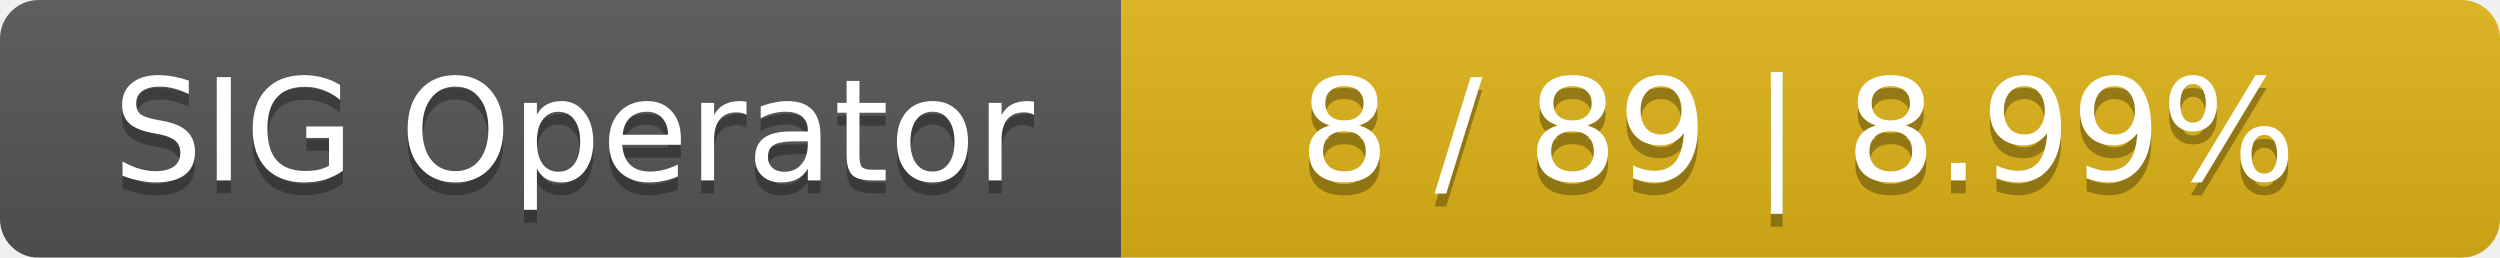
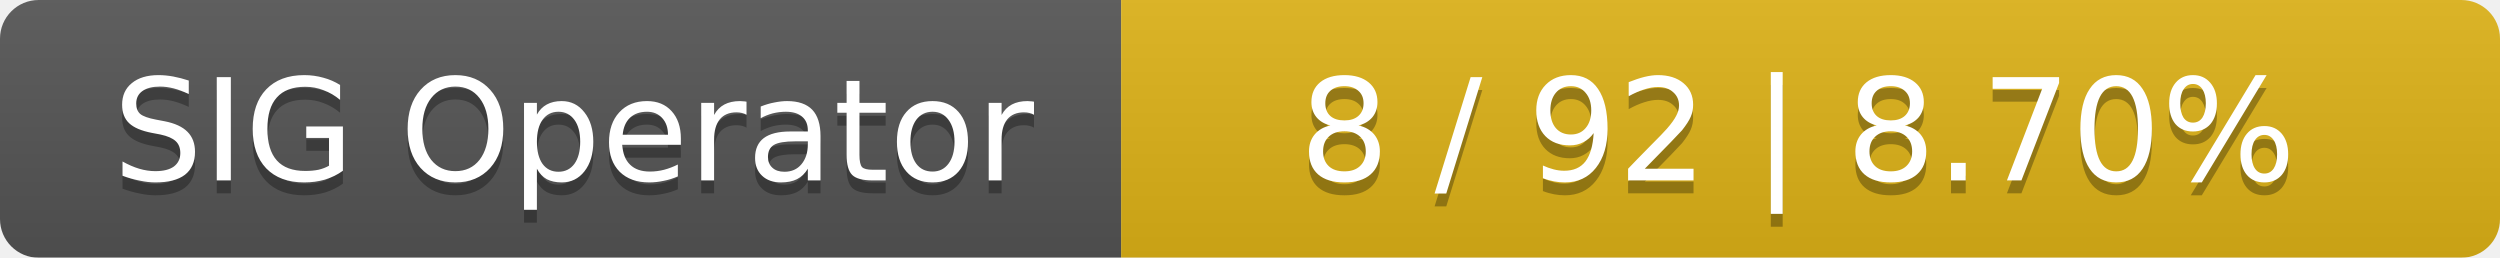
<svg xmlns="http://www.w3.org/2000/svg" width="194" height="20">
  <linearGradient id="smooth" x2="0" y2="100%">
    <stop offset="0" stop-color="#bbb" stop-opacity=".1" />
    <stop offset="1" stop-opacity=".1" />
  </linearGradient>
  <mask id="round">
    <rect width="194" height="20" rx="3" fill="#fff" />
  </mask>
  <g mask="url(#round)">
    <rect width="87" height="20" fill="#555" />
    <rect x="87" width="107" height="20" fill="#dfb317" />
    <rect width="194" height="20" fill="url(#smooth)" />
  </g>
  <g fill="#fff" text-anchor="middle" font-family="DejaVu Sans,Verdana,Geneva,sans-serif" font-size="11">
    <text x="44.5" y="15" fill="#010101" fill-opacity=".3">SIG Operator</text>
    <text x="44.5" y="14">SIG Operator</text>
-     <text x="139.5" y="15" fill="#010101" fill-opacity=".3">8 / 89    |    8.99%</text>
-     <text x="139.5" y="14">8 / 89    |    8.99%</text>
+     <text x="139.5" y="15" fill="#010101" fill-opacity=".3">8 / 92    |    8.70%</text>
+     <text x="139.5" y="14">8 / 92    |    8.70%</text>
  </g>
</svg>
